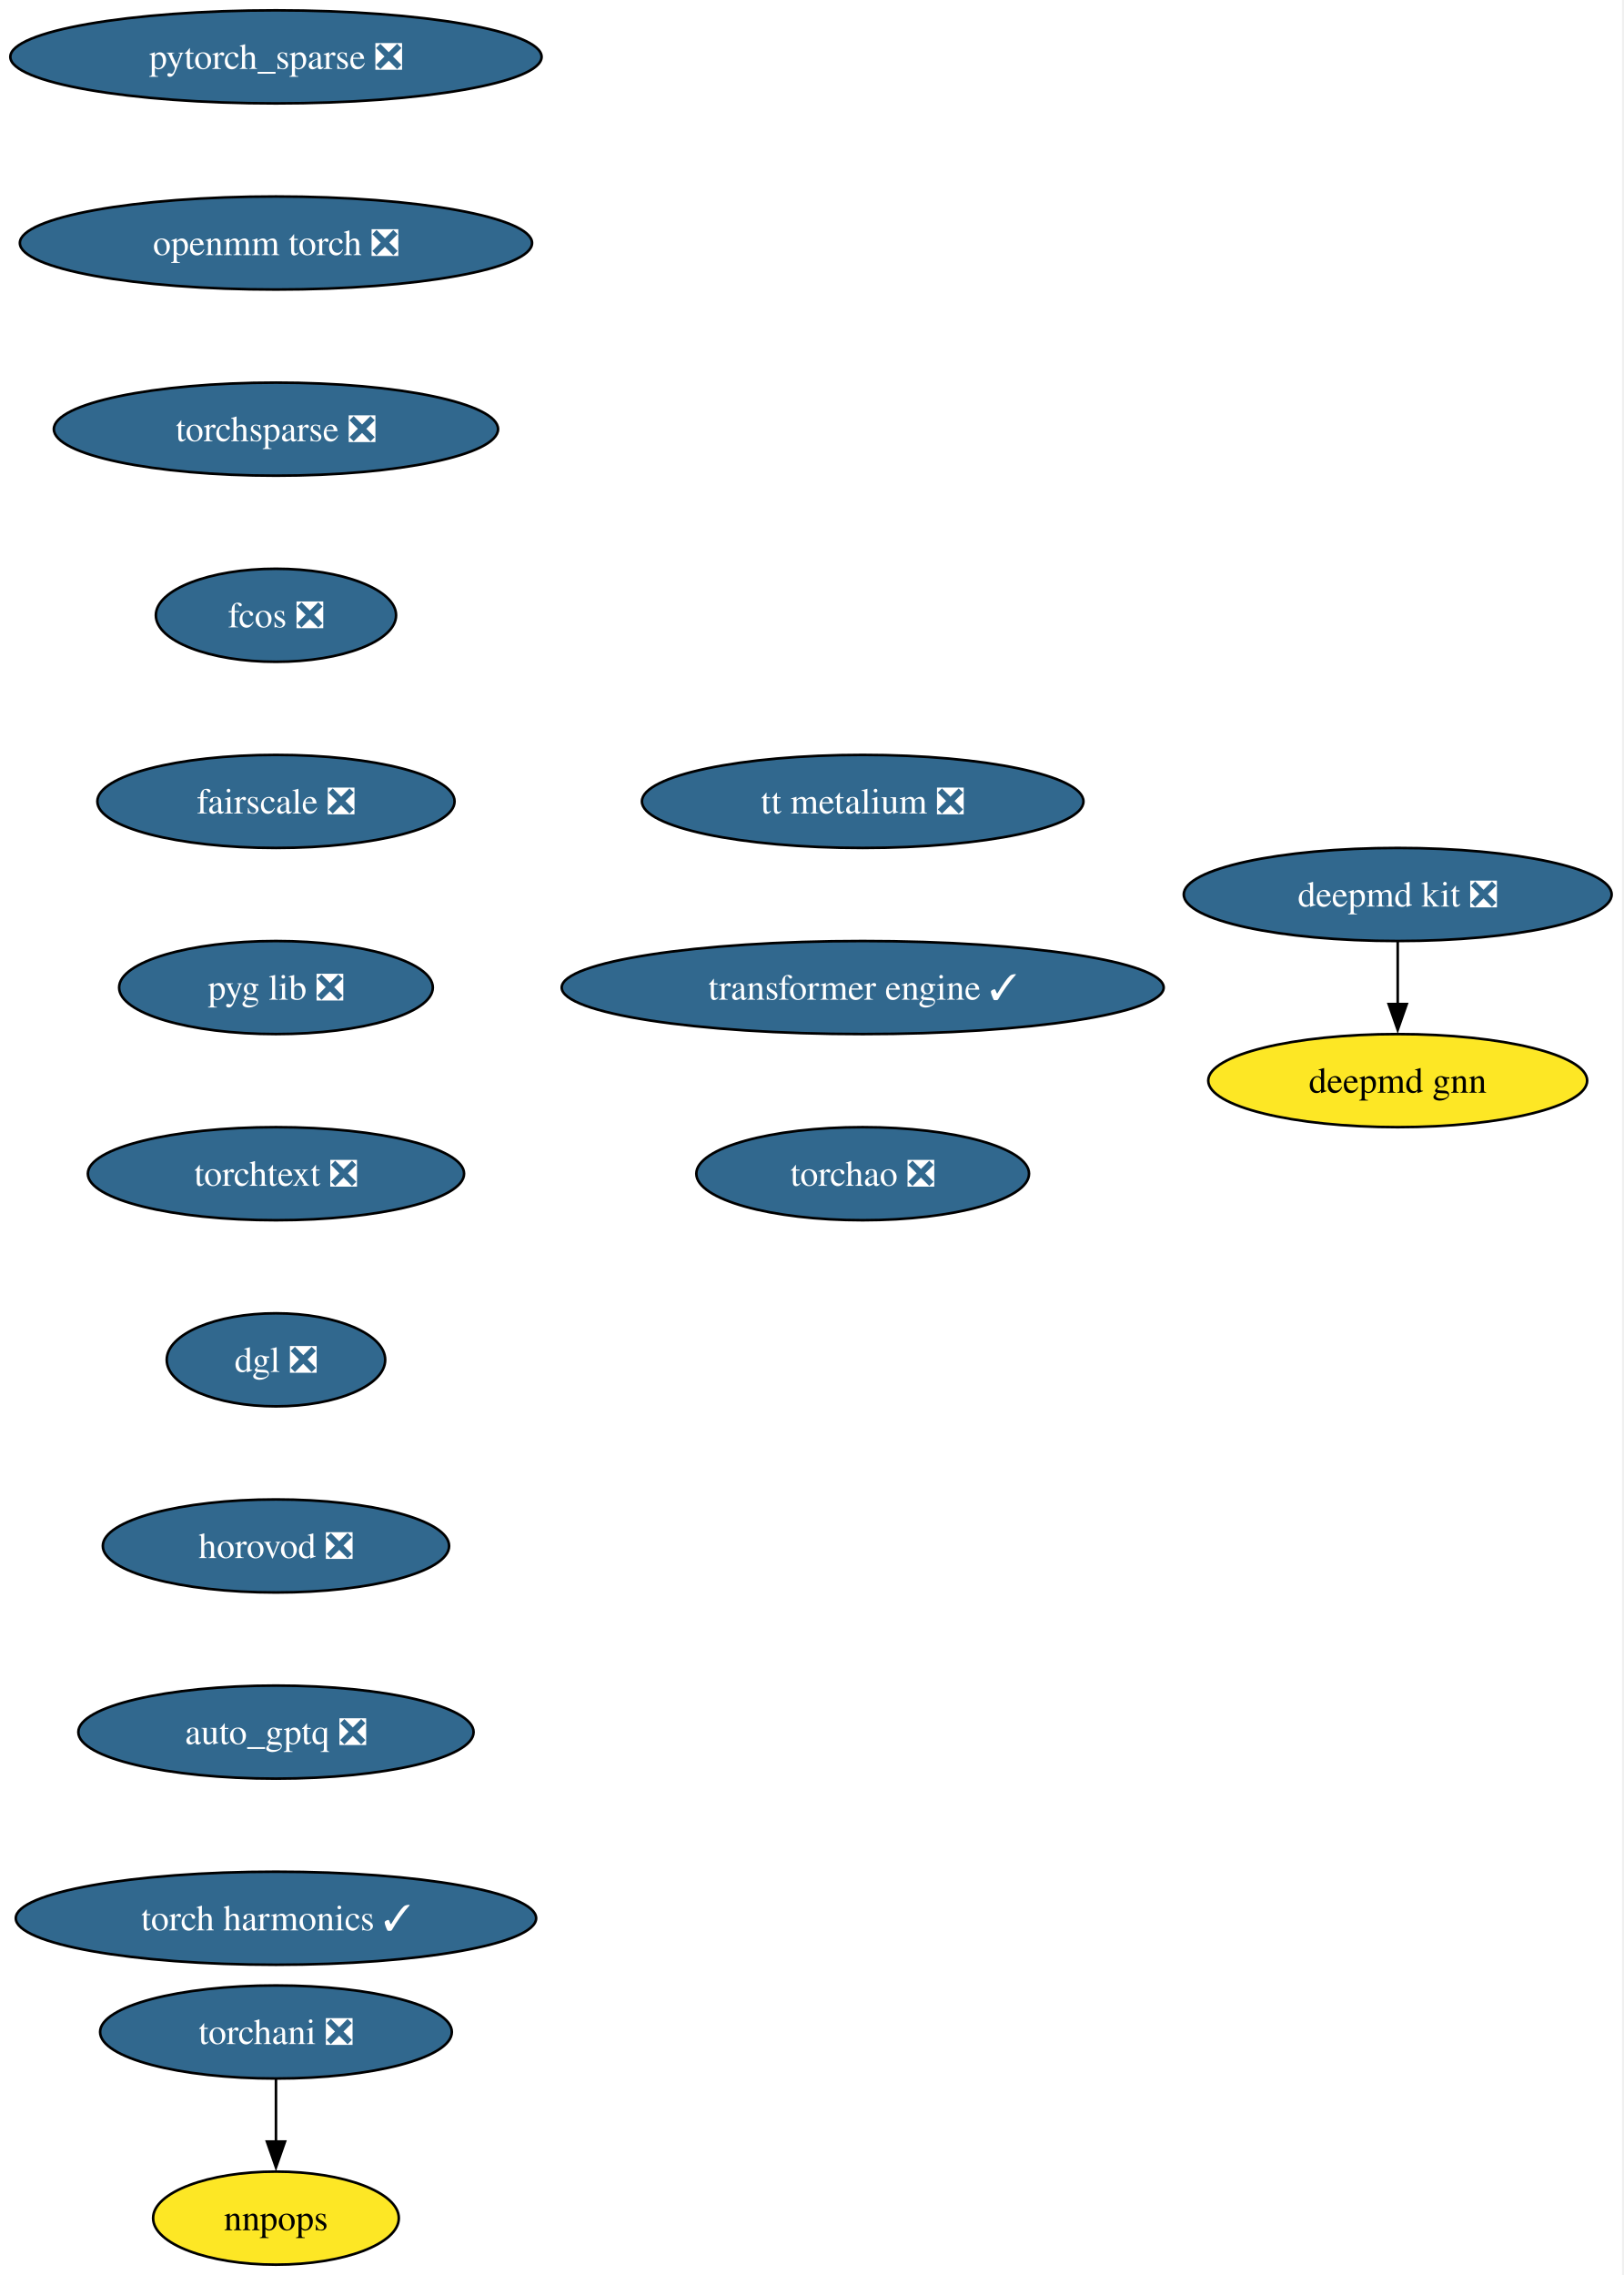
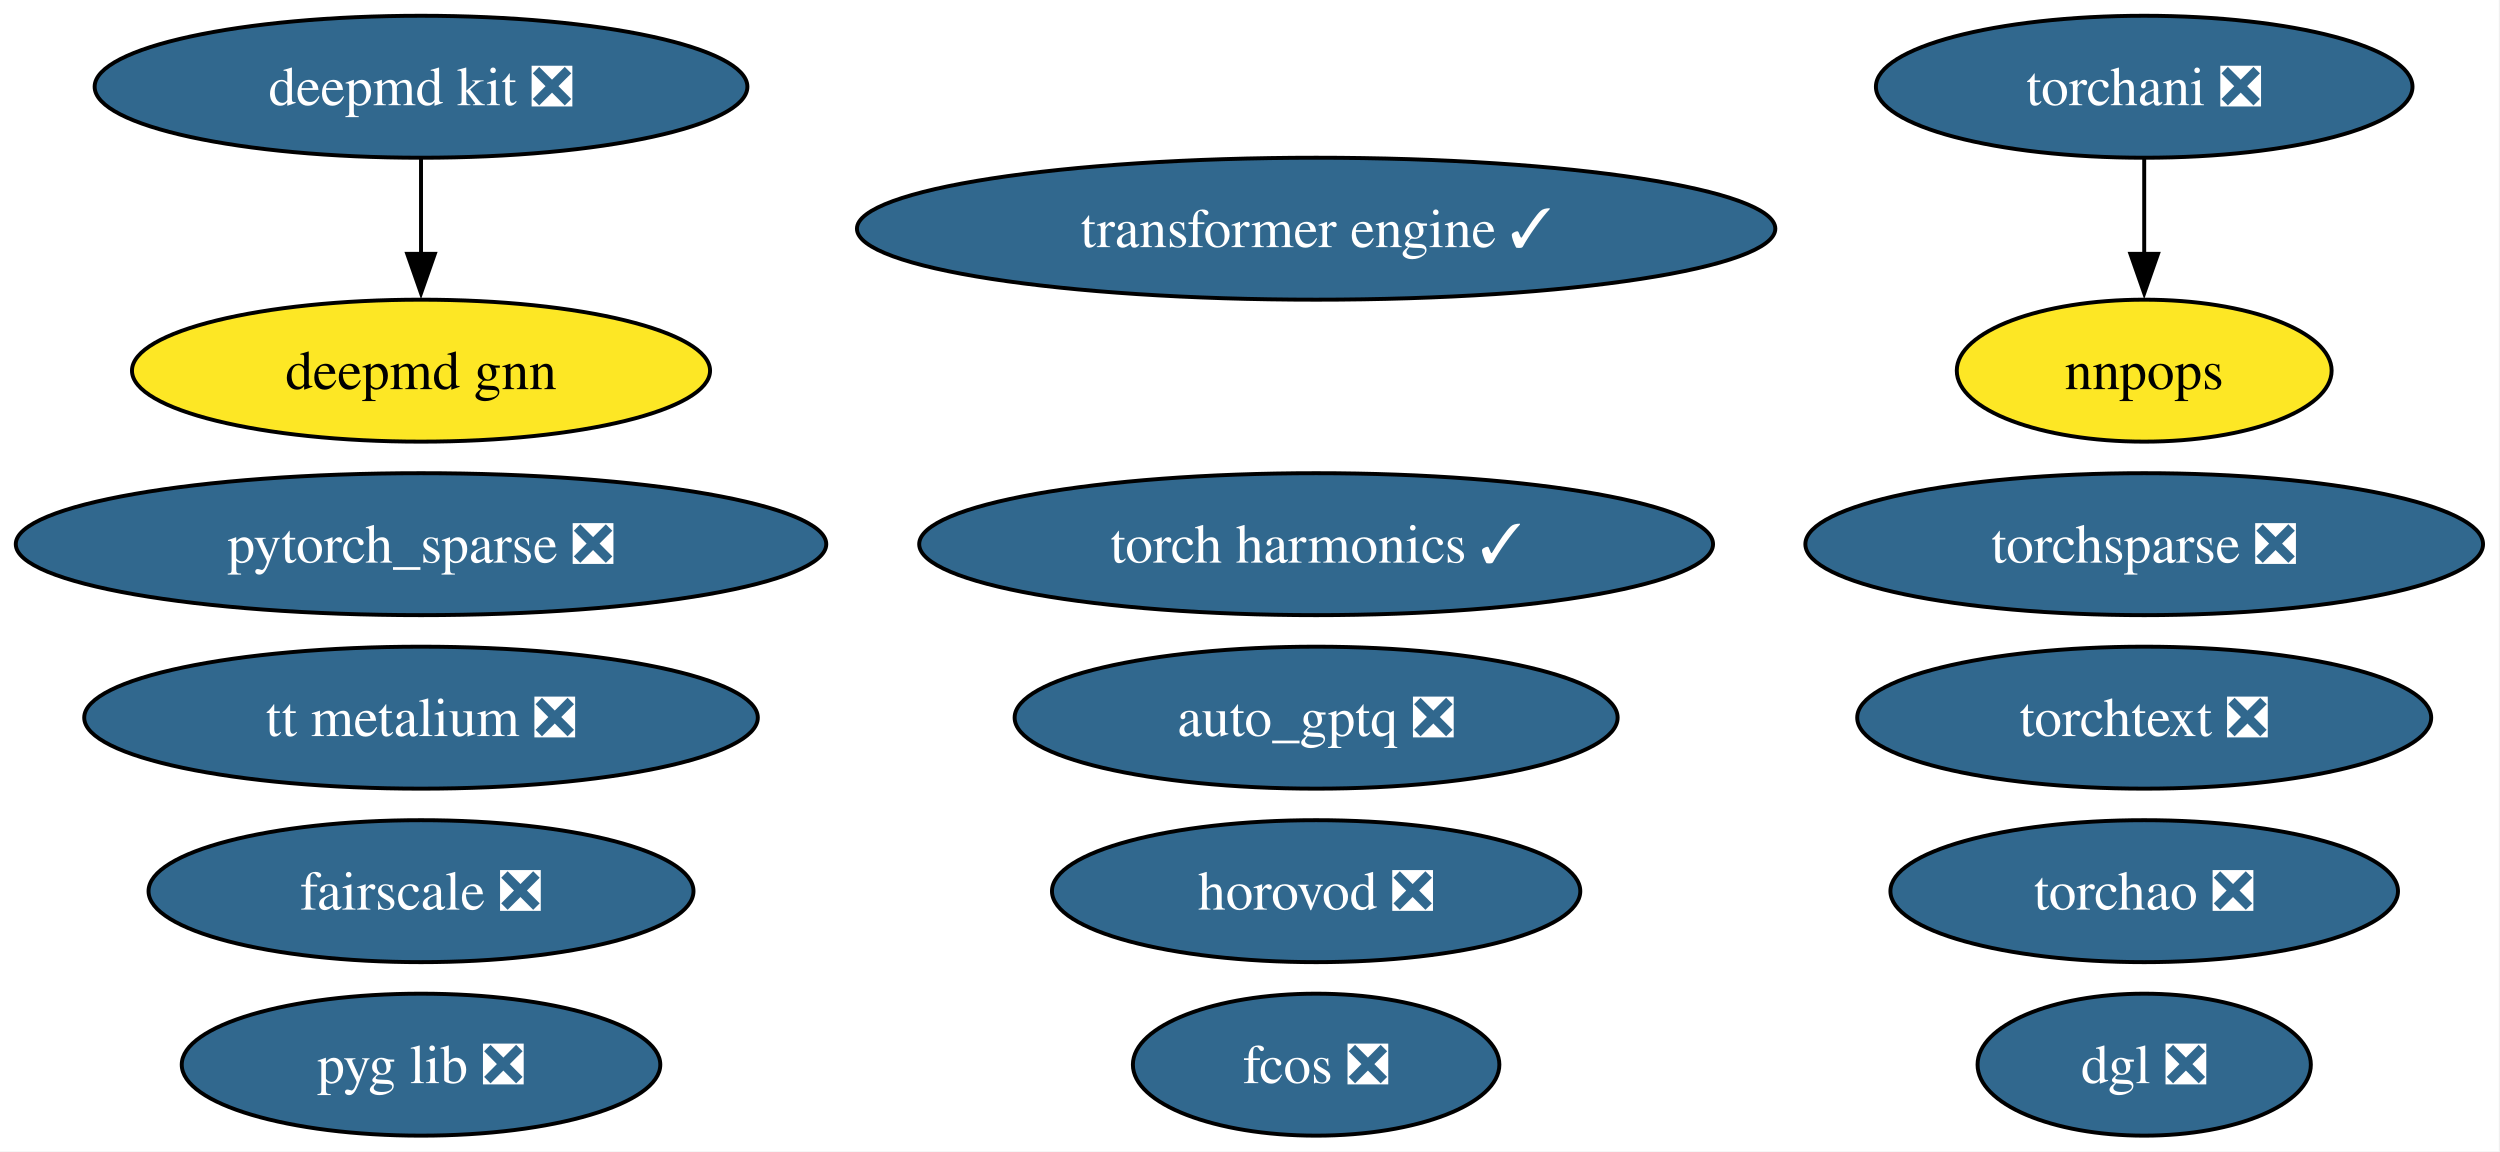
- <svg xmlns="http://www.w3.org/2000/svg" xmlns:xlink="http://www.w3.org/1999/xlink" width="628pt" height="880pt" viewBox="0.00 0.00 628.00 880.00">
-   <g id="graph0" class="graph" transform="scale(1 1) rotate(0) translate(4 876)">
-     <polygon fill="white" stroke="none" points="-4,4 -4,-876 623.54,-876 623.54,4 -4,4" />
+ <svg xmlns="http://www.w3.org/2000/svg" xmlns:xlink="http://www.w3.org/1999/xlink" width="634pt" height="292pt" viewBox="0.00 0.00 634.00 292.00">
+   <g id="graph0" class="graph" transform="scale(1 1) rotate(0) translate(4 288)">
+     <polygon fill="white" stroke="none" points="-4,4 -4,-288 629.7,-288 629.7,4 -4,4" />
    <g id="node1" class="node">
      <g id="a_node1">
        <a xlink:href="https://github.com/conda-forge/deepmd-kit-feedstock/pull/116" xlink:title="deepmd kit ❎">
-           <ellipse fill="#31688e" stroke="black" cx="536.77" cy="-530" rx="82.77" ry="18" />
-           <text xml:space="preserve" text-anchor="middle" x="536.77" y="-525.33" font-family="Times,serif" font-size="14.00" fill="white">deepmd kit ❎</text>
+           <ellipse fill="#31688e" stroke="black" cx="102.77" cy="-266" rx="82.77" ry="18" />
+           <text xml:space="preserve" text-anchor="middle" x="102.77" y="-261.32" font-family="Times,serif" font-size="14.00" fill="white">deepmd kit ❎</text>
        </a>
      </g>
    </g>
-     <g id="node2" class="node">
-       <g id="a_node2">
+     <g id="node15" class="node">
+       <g id="a_node15">
        <a xlink:href="https://github.com/conda-forge/deepmd-gnn-feedstock" xlink:title="deepmd gnn">
-           <ellipse fill="#fde725" stroke="black" cx="536.77" cy="-458" rx="73.3" ry="18" />
-           <text xml:space="preserve" text-anchor="middle" x="536.77" y="-453.32" font-family="Times,serif" font-size="14.00">deepmd gnn</text>
+           <ellipse fill="#fde725" stroke="black" cx="102.77" cy="-194" rx="73.3" ry="18" />
+           <text xml:space="preserve" text-anchor="middle" x="102.77" y="-189.32" font-family="Times,serif" font-size="14.00">deepmd gnn</text>
        </a>
      </g>
    </g>
    <g id="edge1" class="edge">
-       <path fill="none" stroke="black" d="M536.77,-511.7C536.77,-504.41 536.77,-495.73 536.77,-487.54" />
-       <polygon fill="black" stroke="black" points="540.27,-487.62 536.77,-477.62 533.27,-487.62 540.27,-487.62" />
+       <path fill="none" stroke="black" d="M102.77,-247.7C102.77,-240.41 102.77,-231.73 102.77,-223.54" />
+       <polygon fill="black" stroke="black" points="106.27,-223.62 102.77,-213.62 99.27,-223.62 106.27,-223.62" />
+     </g>
+     <g id="node2" class="node">
+       <g id="a_node2">
+         <a xlink:href="https://github.com/conda-forge/pytorch_sparse-feedstock/pull/77" xlink:title="pytorch_sparse ❎">
+           <ellipse fill="#31688e" stroke="black" cx="102.77" cy="-150" rx="102.77" ry="18" />
+           <text xml:space="preserve" text-anchor="middle" x="102.77" y="-145.32" font-family="Times,serif" font-size="14.00" fill="white">pytorch_sparse ❎</text>
+         </a>
+       </g>
    </g>
    <g id="node3" class="node">
      <g id="a_node3">
-         <a xlink:href="https://github.com/conda-forge/pytorch_sparse-feedstock/pull/77" xlink:title="pytorch_sparse ❎">
-           <ellipse fill="#31688e" stroke="black" cx="102.77" cy="-854" rx="102.77" ry="18" />
-           <text xml:space="preserve" text-anchor="middle" x="102.77" y="-849.33" font-family="Times,serif" font-size="14.00" fill="white">pytorch_sparse ❎</text>
-         </a>
-       </g>
-     </g>
-     <g id="node4" class="node">
-       <g id="a_node4">
-         <a xlink:href="https://github.com/conda-forge/openmm-torch-feedstock/pull/68" xlink:title="openmm torch ❎">
-           <ellipse fill="#31688e" stroke="black" cx="102.77" cy="-782" rx="99.08" ry="18" />
-           <text xml:space="preserve" text-anchor="middle" x="102.77" y="-777.33" font-family="Times,serif" font-size="14.00" fill="white">openmm torch ❎</text>
+         <a xlink:href="https://github.com/conda-forge/torchani-feedstock/pull/56" xlink:title="torchani ❎">
+           <ellipse fill="#31688e" stroke="black" cx="539.77" cy="-266" rx="68.04" ry="18" />
+           <text xml:space="preserve" text-anchor="middle" x="539.77" y="-261.32" font-family="Times,serif" font-size="14.00" fill="white">torchani ❎</text>
        </a>
      </g>
    </g>
    <g id="node7" class="node">
      <g id="a_node7">
+         <a xlink:href="https://github.com/conda-forge/nnpops-feedstock" xlink:title="nnpops">
+           <ellipse fill="#fde725" stroke="black" cx="539.77" cy="-194" rx="47.53" ry="18" />
+           <text xml:space="preserve" text-anchor="middle" x="539.77" y="-189.32" font-family="Times,serif" font-size="14.00">nnpops</text>
+         </a>
+       </g>
+     </g>
+     <g id="edge2" class="edge">
+       <path fill="none" stroke="black" d="M539.77,-247.7C539.77,-240.41 539.77,-231.73 539.77,-223.54" />
+       <polygon fill="black" stroke="black" points="543.27,-223.62 539.77,-213.62 536.27,-223.62 543.27,-223.62" />
+     </g>
+     <g id="node4" class="node">
+       <g id="a_node4">
        <a xlink:href="https://github.com/conda-forge/torchsparse-feedstock/pull/45" xlink:title="torchsparse ❎">
-           <ellipse fill="#31688e" stroke="black" cx="102.77" cy="-710" rx="85.93" ry="18" />
-           <text xml:space="preserve" text-anchor="middle" x="102.77" y="-705.33" font-family="Times,serif" font-size="14.00" fill="white">torchsparse ❎</text>
+           <ellipse fill="#31688e" stroke="black" cx="539.77" cy="-150" rx="85.93" ry="18" />
+           <text xml:space="preserve" text-anchor="middle" x="539.77" y="-145.32" font-family="Times,serif" font-size="14.00" fill="white">torchsparse ❎</text>
        </a>
      </g>
    </g>
    <g id="node5" class="node">
      <g id="a_node5">
-         <a xlink:href="https://github.com/conda-forge/torchani-feedstock/pull/56" xlink:title="torchani ❎">
-           <ellipse fill="#31688e" stroke="black" cx="102.77" cy="-90" rx="68.04" ry="18" />
-           <text xml:space="preserve" text-anchor="middle" x="102.77" y="-85.33" font-family="Times,serif" font-size="14.00" fill="white">torchani ❎</text>
+         <a xlink:href="https://github.com/conda-forge/fcos-feedstock/pull/29" xlink:title="fcos ❎">
+           <ellipse fill="#31688e" stroke="black" cx="329.77" cy="-18" rx="46.47" ry="18" />
+           <text xml:space="preserve" text-anchor="middle" x="329.77" y="-13.32" font-family="Times,serif" font-size="14.00" fill="white">fcos ❎</text>
        </a>
      </g>
    </g>
    <g id="node6" class="node">
      <g id="a_node6">
-         <a xlink:href="https://github.com/conda-forge/nnpops-feedstock" xlink:title="nnpops">
-           <ellipse fill="#fde725" stroke="black" cx="102.77" cy="-18" rx="47.53" ry="18" />
-           <text xml:space="preserve" text-anchor="middle" x="102.77" y="-13.32" font-family="Times,serif" font-size="14.00">nnpops</text>
+         <a xlink:href="https://github.com/conda-forge/fairscale-feedstock/pull/44" xlink:title="fairscale ❎">
+           <ellipse fill="#31688e" stroke="black" cx="102.77" cy="-62" rx="69.1" ry="18" />
+           <text xml:space="preserve" text-anchor="middle" x="102.77" y="-57.33" font-family="Times,serif" font-size="14.00" fill="white">fairscale ❎</text>
        </a>
      </g>
    </g>
-     <g id="edge3" class="edge">
-       <path fill="none" stroke="black" d="M102.77,-71.7C102.77,-64.41 102.77,-55.73 102.77,-47.54" />
-       <polygon fill="black" stroke="black" points="106.27,-47.62 102.77,-37.62 99.27,-47.62 106.27,-47.62" />
-     </g>
    <g id="node8" class="node">
      <g id="a_node8">
-         <a xlink:href="https://github.com/conda-forge/fcos-feedstock/pull/29" xlink:title="fcos ❎">
-           <ellipse fill="#31688e" stroke="black" cx="102.77" cy="-638" rx="46.47" ry="18" />
-           <text xml:space="preserve" text-anchor="middle" x="102.77" y="-633.33" font-family="Times,serif" font-size="14.00" fill="white">fcos ❎</text>
+         <a xlink:href="https://github.com/conda-forge/pyg-lib-feedstock/pull/44" xlink:title="pyg lib ❎">
+           <ellipse fill="#31688e" stroke="black" cx="102.77" cy="-18" rx="60.68" ry="18" />
+           <text xml:space="preserve" text-anchor="middle" x="102.77" y="-13.32" font-family="Times,serif" font-size="14.00" fill="white">pyg lib ❎</text>
        </a>
      </g>
    </g>
    <g id="node9" class="node">
      <g id="a_node9">
-         <a xlink:href="https://github.com/conda-forge/fairscale-feedstock/pull/44" xlink:title="fairscale ❎">
-           <ellipse fill="#31688e" stroke="black" cx="102.77" cy="-566" rx="69.1" ry="18" />
-           <text xml:space="preserve" text-anchor="middle" x="102.77" y="-561.33" font-family="Times,serif" font-size="14.00" fill="white">fairscale ❎</text>
+         <a xlink:href="https://github.com/conda-forge/torchtext-feedstock/pull/37" xlink:title="torchtext ❎">
+           <ellipse fill="#31688e" stroke="black" cx="539.77" cy="-106" rx="72.78" ry="18" />
+           <text xml:space="preserve" text-anchor="middle" x="539.77" y="-101.33" font-family="Times,serif" font-size="14.00" fill="white">torchtext ❎</text>
        </a>
      </g>
    </g>
    <g id="node10" class="node">
      <g id="a_node10">
-         <a xlink:href="https://github.com/conda-forge/pyg-lib-feedstock/pull/44" xlink:title="pyg lib ❎">
-           <ellipse fill="#31688e" stroke="black" cx="102.77" cy="-494" rx="60.68" ry="18" />
-           <text xml:space="preserve" text-anchor="middle" x="102.77" y="-489.32" font-family="Times,serif" font-size="14.00" fill="white">pyg lib ❎</text>
+         <a xlink:href="https://github.com/conda-forge/dgl-feedstock/pull/64" xlink:title="dgl ❎">
+           <ellipse fill="#31688e" stroke="black" cx="539.77" cy="-18" rx="42.26" ry="18" />
+           <text xml:space="preserve" text-anchor="middle" x="539.77" y="-13.32" font-family="Times,serif" font-size="14.00" fill="white">dgl ❎</text>
        </a>
      </g>
    </g>
    <g id="node11" class="node">
      <g id="a_node11">
-         <a xlink:href="https://github.com/conda-forge/torchtext-feedstock/pull/37" xlink:title="torchtext ❎">
-           <ellipse fill="#31688e" stroke="black" cx="102.77" cy="-422" rx="72.78" ry="18" />
-           <text xml:space="preserve" text-anchor="middle" x="102.77" y="-417.32" font-family="Times,serif" font-size="14.00" fill="white">torchtext ❎</text>
+         <a xlink:href="https://github.com/conda-forge/horovod-feedstock/pull/35" xlink:title="horovod ❎">
+           <ellipse fill="#31688e" stroke="black" cx="329.77" cy="-62" rx="66.99" ry="18" />
+           <text xml:space="preserve" text-anchor="middle" x="329.77" y="-57.33" font-family="Times,serif" font-size="14.00" fill="white">horovod ❎</text>
        </a>
      </g>
    </g>
    <g id="node12" class="node">
      <g id="a_node12">
-         <a xlink:href="https://github.com/conda-forge/dgl-feedstock/pull/64" xlink:title="dgl ❎">
-           <ellipse fill="#31688e" stroke="black" cx="102.77" cy="-350" rx="42.26" ry="18" />
-           <text xml:space="preserve" text-anchor="middle" x="102.77" y="-345.32" font-family="Times,serif" font-size="14.00" fill="white">dgl ❎</text>
+         <a xlink:href="https://github.com/conda-forge/auto_gptq-feedstock/pull/20" xlink:title="auto_gptq ❎">
+           <ellipse fill="#31688e" stroke="black" cx="329.77" cy="-106" rx="76.46" ry="18" />
+           <text xml:space="preserve" text-anchor="middle" x="329.77" y="-101.33" font-family="Times,serif" font-size="14.00" fill="white">auto_gptq ❎</text>
        </a>
      </g>
    </g>
    <g id="node13" class="node">
      <g id="a_node13">
-         <a xlink:href="https://github.com/conda-forge/horovod-feedstock/pull/35" xlink:title="horovod ❎">
-           <ellipse fill="#31688e" stroke="black" cx="102.77" cy="-278" rx="66.99" ry="18" />
-           <text xml:space="preserve" text-anchor="middle" x="102.77" y="-273.32" font-family="Times,serif" font-size="14.00" fill="white">horovod ❎</text>
+         <a xlink:href="https://github.com/conda-forge/torch-harmonics-feedstock/pull/18" xlink:title="torch harmonics ✓">
+           <ellipse fill="#31688e" stroke="black" cx="329.77" cy="-150" rx="100.66" ry="18" />
+           <text xml:space="preserve" text-anchor="middle" x="329.77" y="-145.32" font-family="Times,serif" font-size="14.00" fill="white">torch harmonics ✓</text>
        </a>
      </g>
    </g>
    <g id="node14" class="node">
      <g id="a_node14">
-         <a xlink:href="https://github.com/conda-forge/auto_gptq-feedstock/pull/20" xlink:title="auto_gptq ❎">
-           <ellipse fill="#31688e" stroke="black" cx="102.77" cy="-206" rx="76.46" ry="18" />
-           <text xml:space="preserve" text-anchor="middle" x="102.77" y="-201.33" font-family="Times,serif" font-size="14.00" fill="white">auto_gptq ❎</text>
-         </a>
-       </g>
-     </g>
-     <g id="node15" class="node">
-       <g id="a_node15">
-         <a xlink:href="https://github.com/conda-forge/torch-harmonics-feedstock/pull/18" xlink:title="torch harmonics ✓">
-           <ellipse fill="#31688e" stroke="black" cx="102.77" cy="-134" rx="100.66" ry="18" />
-           <text xml:space="preserve" text-anchor="middle" x="102.77" y="-129.32" font-family="Times,serif" font-size="14.00" fill="white">torch harmonics ✓</text>
+         <a xlink:href="https://github.com/conda-forge/tt-metalium-feedstock/pull/20" xlink:title="tt metalium ❎">
+           <ellipse fill="#31688e" stroke="black" cx="102.77" cy="-106" rx="85.41" ry="18" />
+           <text xml:space="preserve" text-anchor="middle" x="102.77" y="-101.33" font-family="Times,serif" font-size="14.00" fill="white">tt metalium ❎</text>
        </a>
      </g>
    </g>
    <g id="node16" class="node">
      <g id="a_node16">
-         <a xlink:href="https://github.com/conda-forge/tt-metalium-feedstock/pull/20" xlink:title="tt metalium ❎">
-           <ellipse fill="#31688e" stroke="black" cx="329.77" cy="-566" rx="85.41" ry="18" />
-           <text xml:space="preserve" text-anchor="middle" x="329.77" y="-561.33" font-family="Times,serif" font-size="14.00" fill="white">tt metalium ❎</text>
+         <a xlink:href="https://github.com/conda-forge/transformer-engine-feedstock/pull/24" xlink:title="transformer engine ✓">
+           <ellipse fill="#31688e" stroke="black" cx="329.77" cy="-230" rx="116.45" ry="18" />
+           <text xml:space="preserve" text-anchor="middle" x="329.77" y="-225.32" font-family="Times,serif" font-size="14.00" fill="white">transformer engine ✓</text>
        </a>
      </g>
    </g>
    <g id="node17" class="node">
      <g id="a_node17">
-         <a xlink:href="https://github.com/conda-forge/transformer-engine-feedstock/pull/24" xlink:title="transformer engine ✓">
-           <ellipse fill="#31688e" stroke="black" cx="329.77" cy="-494" rx="116.45" ry="18" />
-           <text xml:space="preserve" text-anchor="middle" x="329.77" y="-489.32" font-family="Times,serif" font-size="14.00" fill="white">transformer engine ✓</text>
-         </a>
-       </g>
-     </g>
-     <g id="node18" class="node">
-       <g id="a_node18">
        <a xlink:href="https://github.com/conda-forge/torchao-feedstock/pull/12" xlink:title="torchao ❎">
-           <ellipse fill="#31688e" stroke="black" cx="329.77" cy="-422" rx="64.36" ry="18" />
-           <text xml:space="preserve" text-anchor="middle" x="329.77" y="-417.32" font-family="Times,serif" font-size="14.00" fill="white">torchao ❎</text>
+           <ellipse fill="#31688e" stroke="black" cx="539.77" cy="-62" rx="64.36" ry="18" />
+           <text xml:space="preserve" text-anchor="middle" x="539.77" y="-57.33" font-family="Times,serif" font-size="14.00" fill="white">torchao ❎</text>
        </a>
      </g>
    </g>
  </g>
</svg>
